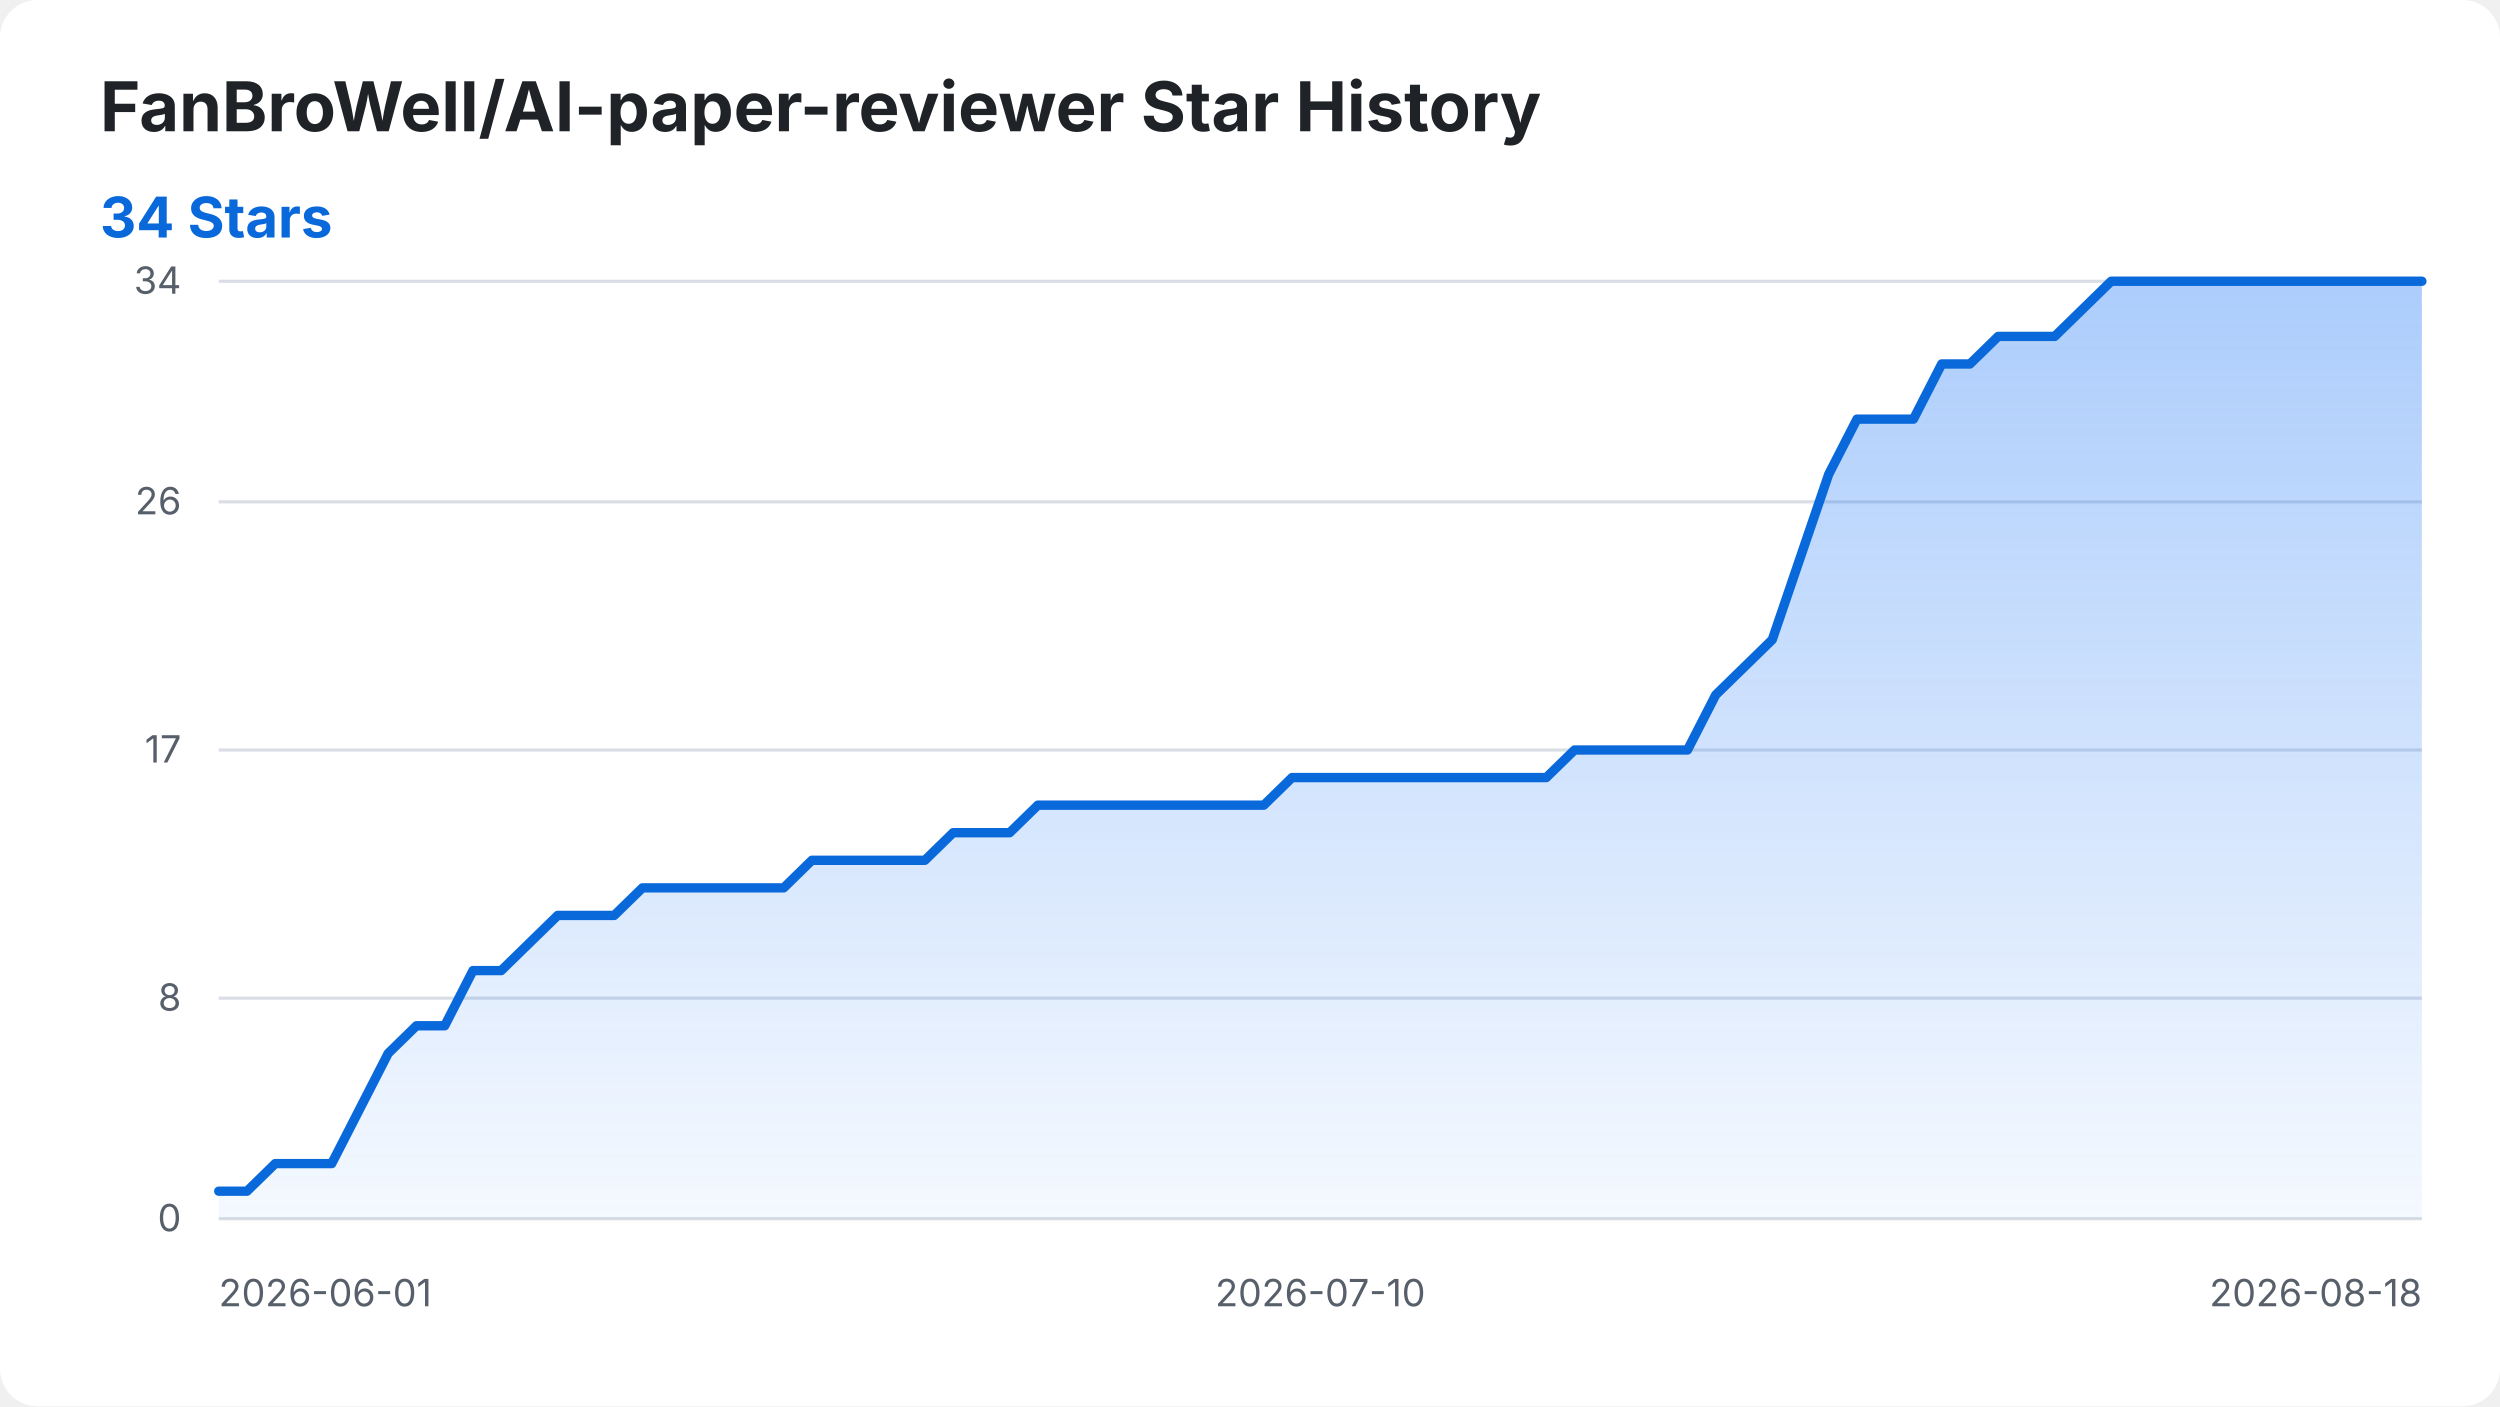
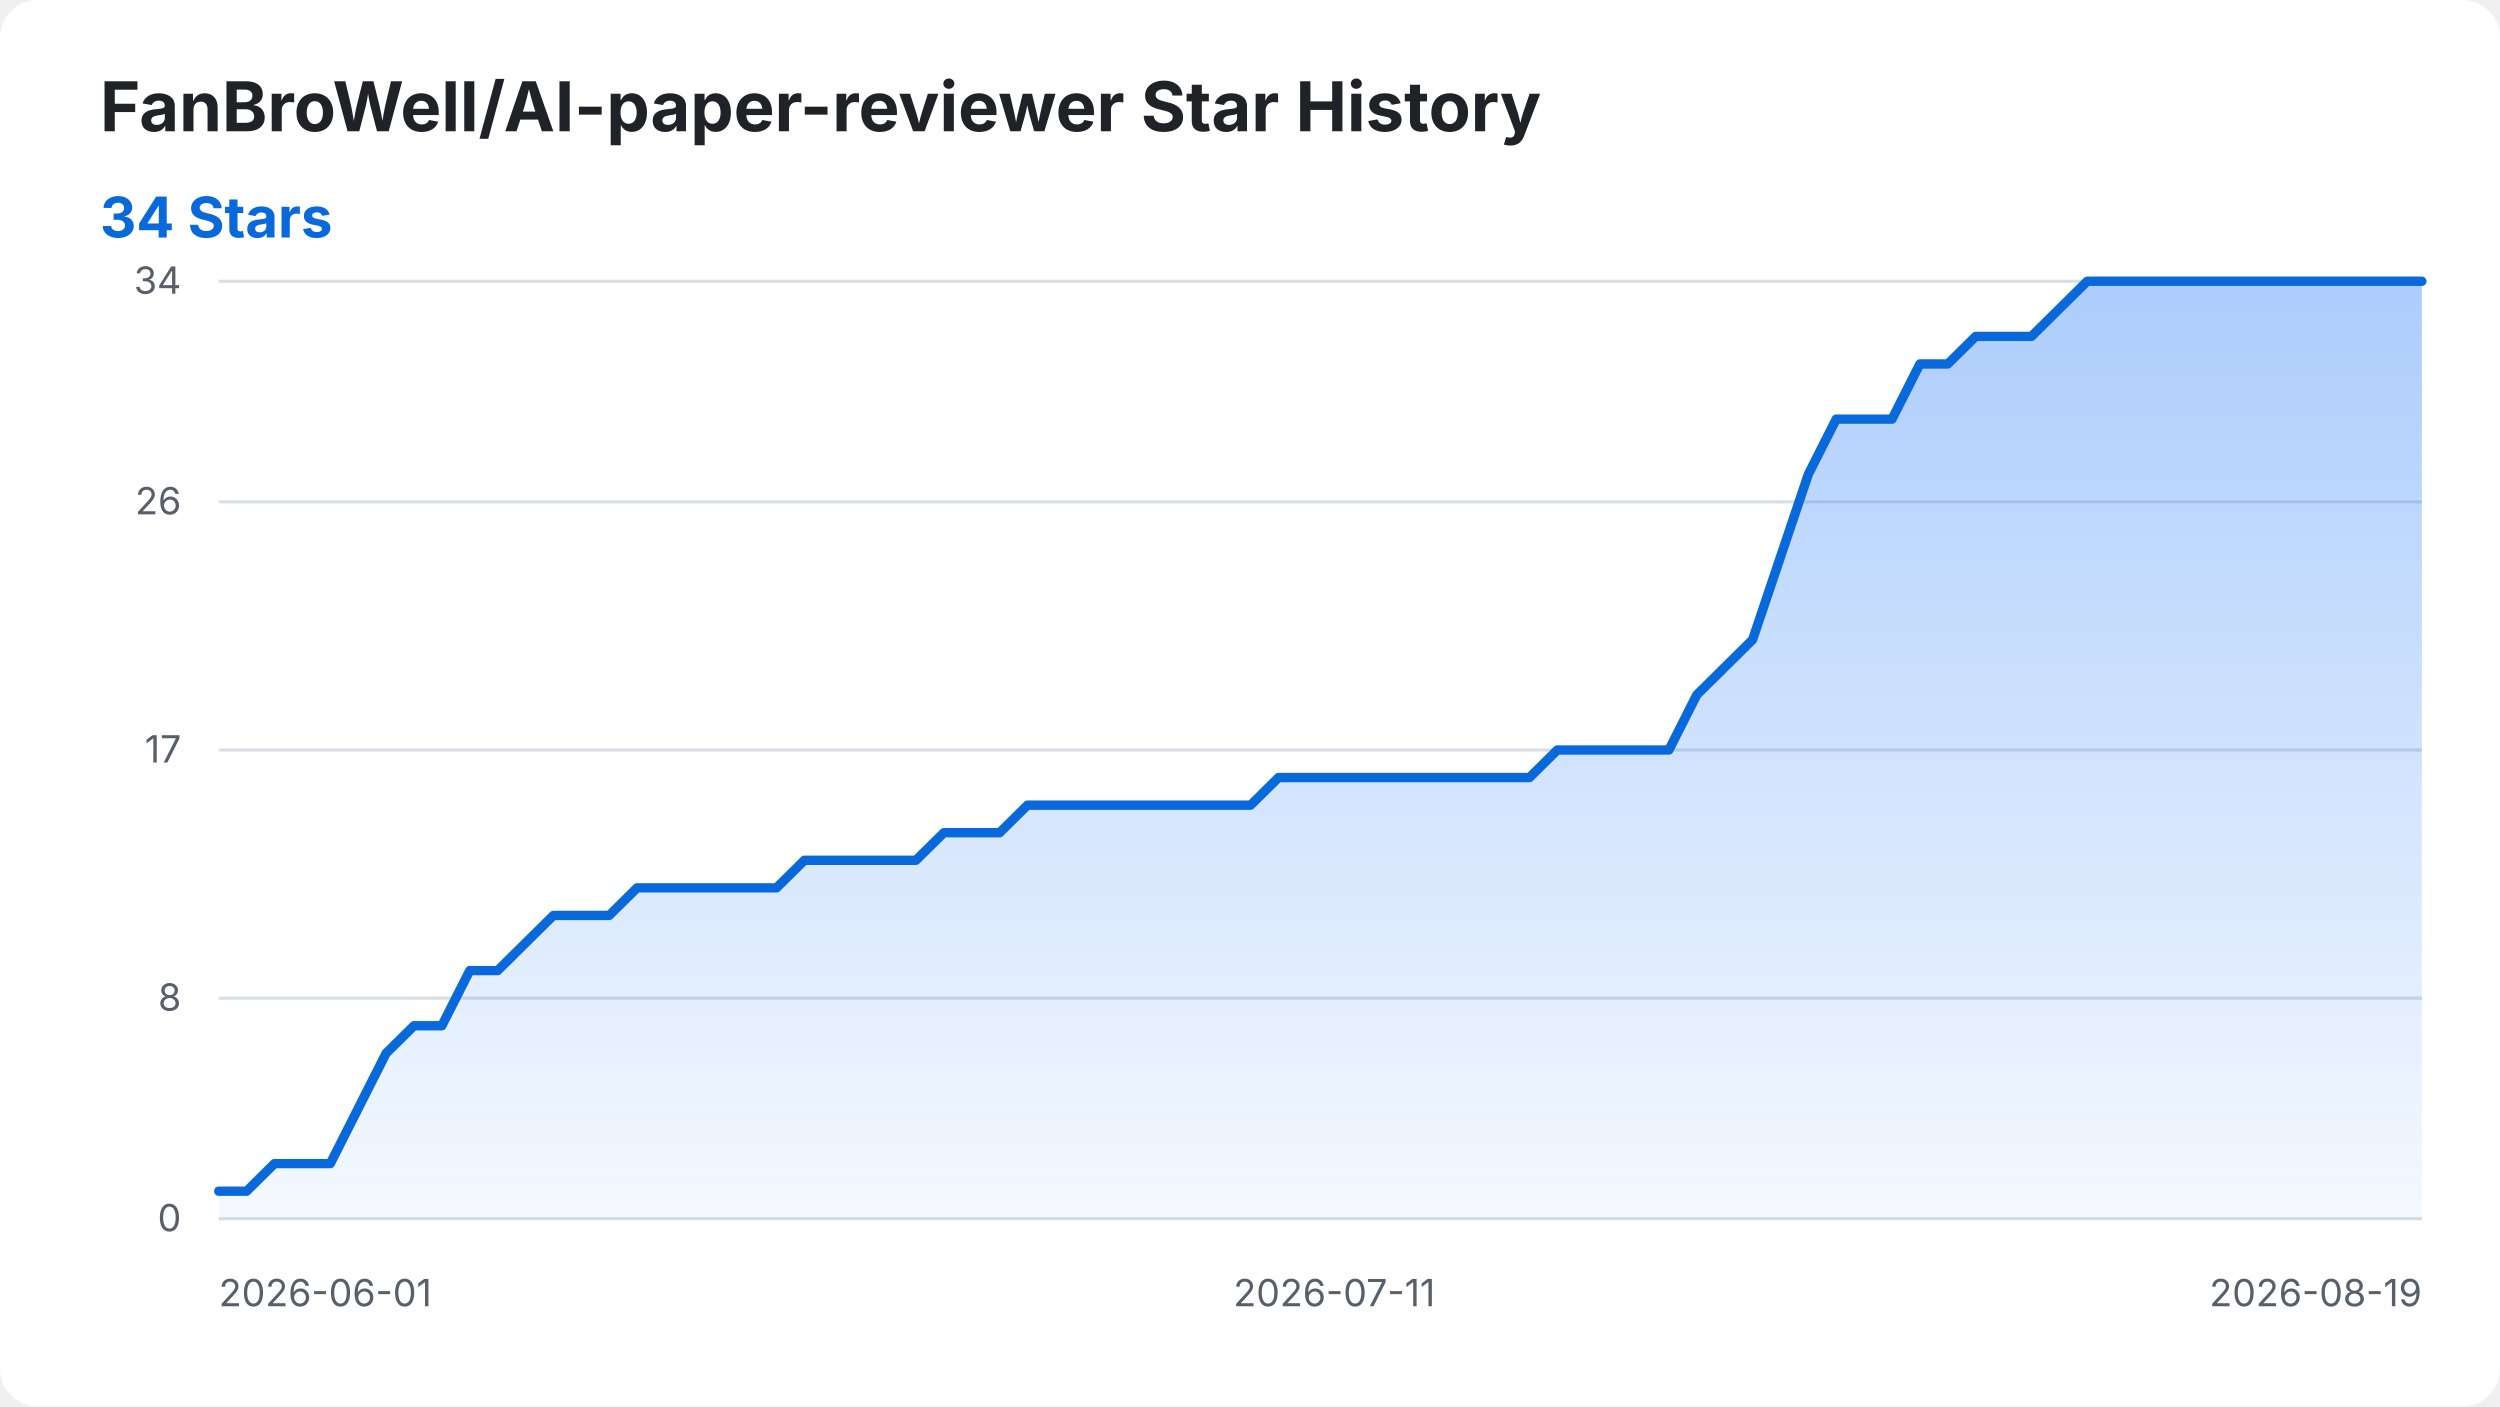
<svg xmlns="http://www.w3.org/2000/svg" width="800" height="450" viewBox="0 0 800 450" role="img" aria-labelledby="title desc">
  <style>
    .background { fill: #ffffff; }
    .title { fill: #1f2328; font: 700 22px -apple-system, BlinkMacSystemFont, "Segoe UI", sans-serif; }
    .summary { fill: #0969da; font: 700 18px -apple-system, BlinkMacSystemFont, "Segoe UI", sans-serif; }
    .axis-label { fill: #57606a; font: 12px -apple-system, BlinkMacSystemFont, "Segoe UI", sans-serif; }
    .grid { stroke: #d8dee4; stroke-width: 1; }
    .star-area { fill: url(#area-gradient); }
    .star-line { fill: none; stroke: #0969da; stroke-width: 3; stroke-linecap: round; stroke-linejoin: round; }
    @media (prefers-color-scheme: dark) {
      .background { fill: #0d1117; }
      .title { fill: #f0f6fc; }
      .axis-label { fill: #8b949e; }
      .grid { stroke: #30363d; }
      .summary { fill: #58a6ff; }
      .star-line { stroke: #58a6ff; }
    }
  </style>
  <defs>
    <linearGradient id="area-gradient" x1="0" y1="0" x2="0" y2="1">
      <stop offset="0%" stop-color="#2f81f7" stop-opacity="0.40" />
      <stop offset="100%" stop-color="#2f81f7" stop-opacity="0.05" />
    </linearGradient>
  </defs>
  <rect class="background" width="800" height="450" rx="12" />
  <text class="title" x="32" y="42">FanBroWell/AI-paper-reviewer Star History</text>
  <text class="summary" x="32" y="76">34 Stars</text>
  <line class="grid" x1="70" y1="390.00" x2="775" y2="390.00" />
  <text class="axis-label" x="58" y="394.00" text-anchor="end">0</text>
  <line class="grid" x1="70" y1="319.41" x2="775" y2="319.41" />
  <text class="axis-label" x="58" y="323.41" text-anchor="end">8</text>
  <line class="grid" x1="70" y1="240.00" x2="775" y2="240.00" />
  <text class="axis-label" x="58" y="244.00" text-anchor="end">17</text>
  <line class="grid" x1="70" y1="160.59" x2="775" y2="160.59" />
  <text class="axis-label" x="58" y="164.59" text-anchor="end">26</text>
  <line class="grid" x1="70" y1="90.00" x2="775" y2="90.00" />
  <text class="axis-label" x="58" y="94.00" text-anchor="end">34</text>
  <text class="axis-label" x="70.00" y="418" text-anchor="start">2026-06-01</text>
-   <text class="axis-label" x="422.50" y="418" text-anchor="middle">2026-07-10</text>
-   <text class="axis-label" x="775.00" y="418" text-anchor="end">2026-08-18</text>
-   <path class="star-area" d="M 70.00 390.00 L 70.00 381.18 L 79.04 381.18 L 88.08 372.35 L 97.12 372.35 L 106.15 372.35 L 115.19 354.71 L 124.23 337.06 L 133.27 328.24 L 142.31 328.24 L 151.35 310.59 L 160.38 310.59 L 169.42 301.76 L 178.46 292.94 L 187.50 292.94 L 196.54 292.94 L 205.58 284.12 L 214.62 284.12 L 223.65 284.12 L 232.69 284.12 L 241.73 284.12 L 250.77 284.12 L 259.81 275.29 L 268.85 275.29 L 277.88 275.29 L 286.92 275.29 L 295.96 275.29 L 305.00 266.47 L 314.04 266.47 L 323.08 266.47 L 332.12 257.65 L 341.15 257.65 L 350.19 257.65 L 359.23 257.65 L 368.27 257.65 L 377.31 257.65 L 386.35 257.65 L 395.38 257.65 L 404.42 257.65 L 413.46 248.82 L 422.50 248.82 L 431.54 248.82 L 440.58 248.82 L 449.62 248.82 L 458.65 248.82 L 467.69 248.82 L 476.73 248.82 L 485.77 248.82 L 494.81 248.82 L 503.85 240.00 L 512.88 240.00 L 521.92 240.00 L 530.96 240.00 L 540.00 240.00 L 549.04 222.35 L 558.08 213.53 L 567.12 204.71 L 576.15 178.24 L 585.19 151.76 L 594.23 134.12 L 603.27 134.12 L 612.31 134.12 L 621.35 116.47 L 630.38 116.47 L 639.42 107.65 L 648.46 107.65 L 657.50 107.65 L 666.54 98.82 L 675.58 90.00 L 684.62 90.00 L 693.65 90.00 L 702.69 90.00 L 711.73 90.00 L 720.77 90.00 L 729.81 90.00 L 738.85 90.00 L 747.88 90.00 L 756.92 90.00 L 765.96 90.00 L 775.00 90.00 L 775.00 390.00 Z" />
-   <path class="star-line" d="M 70.00 381.18 L 79.04 381.18 L 88.08 372.35 L 97.12 372.35 L 106.15 372.35 L 115.19 354.71 L 124.23 337.06 L 133.27 328.24 L 142.31 328.24 L 151.35 310.59 L 160.38 310.59 L 169.42 301.76 L 178.46 292.94 L 187.50 292.94 L 196.54 292.94 L 205.58 284.12 L 214.62 284.12 L 223.65 284.12 L 232.69 284.12 L 241.73 284.12 L 250.77 284.12 L 259.81 275.29 L 268.85 275.29 L 277.88 275.29 L 286.92 275.29 L 295.96 275.29 L 305.00 266.47 L 314.04 266.47 L 323.08 266.47 L 332.12 257.65 L 341.15 257.65 L 350.19 257.65 L 359.23 257.65 L 368.27 257.65 L 377.31 257.65 L 386.35 257.65 L 395.38 257.65 L 404.42 257.65 L 413.46 248.82 L 422.50 248.82 L 431.54 248.82 L 440.58 248.82 L 449.62 248.82 L 458.65 248.82 L 467.69 248.82 L 476.73 248.82 L 485.77 248.82 L 494.81 248.82 L 503.85 240.00 L 512.88 240.00 L 521.92 240.00 L 530.96 240.00 L 540.00 240.00 L 549.04 222.35 L 558.08 213.53 L 567.12 204.71 L 576.15 178.24 L 585.19 151.76 L 594.23 134.12 L 603.27 134.12 L 612.31 134.12 L 621.35 116.47 L 630.38 116.47 L 639.42 107.65 L 648.46 107.65 L 657.50 107.65 L 666.54 98.82 L 675.58 90.00 L 684.62 90.00 L 693.65 90.00 L 702.69 90.00 L 711.73 90.00 L 720.77 90.00 L 729.81 90.00 L 738.85 90.00 L 747.88 90.00 L 756.92 90.00 L 765.96 90.00 L 775.00 90.00" />
+   <text class="axis-label" x="426.96" y="418" text-anchor="middle">2026-07-11</text>
+   <text class="axis-label" x="775.00" y="418" text-anchor="end">2026-08-19</text>
+   <path class="star-area" d="M 70.00 390.00 L 70.00 381.18 L 78.92 381.18 L 87.85 372.35 L 96.77 372.35 L 105.70 372.35 L 114.62 354.71 L 123.54 337.06 L 132.47 328.24 L 141.39 328.24 L 150.32 310.59 L 159.24 310.59 L 168.16 301.76 L 177.09 292.94 L 186.01 292.94 L 194.94 292.94 L 203.86 284.12 L 212.78 284.12 L 221.71 284.12 L 230.63 284.12 L 239.56 284.12 L 248.48 284.12 L 257.41 275.29 L 266.33 275.29 L 275.25 275.29 L 284.18 275.29 L 293.10 275.29 L 302.03 266.47 L 310.95 266.47 L 319.87 266.47 L 328.80 257.65 L 337.72 257.65 L 346.65 257.65 L 355.57 257.65 L 364.49 257.65 L 373.42 257.65 L 382.34 257.65 L 391.27 257.65 L 400.19 257.65 L 409.11 248.82 L 418.04 248.82 L 426.96 248.82 L 435.89 248.82 L 444.81 248.82 L 453.73 248.82 L 462.66 248.82 L 471.58 248.82 L 480.51 248.82 L 489.43 248.82 L 498.35 240.00 L 507.28 240.00 L 516.20 240.00 L 525.13 240.00 L 534.05 240.00 L 542.97 222.35 L 551.90 213.53 L 560.82 204.71 L 569.75 178.24 L 578.67 151.76 L 587.59 134.12 L 596.52 134.12 L 605.44 134.12 L 614.37 116.47 L 623.29 116.47 L 632.22 107.65 L 641.14 107.65 L 650.06 107.65 L 658.99 98.82 L 667.91 90.00 L 676.84 90.00 L 685.76 90.00 L 694.68 90.00 L 703.61 90.00 L 712.53 90.00 L 721.46 90.00 L 730.38 90.00 L 739.30 90.00 L 748.23 90.00 L 757.15 90.00 L 766.08 90.00 L 775.00 90.00 L 775.00 390.00 Z" />
+   <path class="star-line" d="M 70.00 381.18 L 78.92 381.18 L 87.85 372.35 L 96.77 372.35 L 105.70 372.35 L 114.62 354.71 L 123.54 337.06 L 132.47 328.24 L 141.39 328.24 L 150.32 310.59 L 159.24 310.59 L 168.16 301.76 L 177.09 292.94 L 186.01 292.94 L 194.94 292.94 L 203.86 284.12 L 212.78 284.12 L 221.71 284.12 L 230.63 284.12 L 239.56 284.12 L 248.48 284.12 L 257.41 275.29 L 266.33 275.29 L 275.25 275.29 L 284.18 275.29 L 293.10 275.29 L 302.03 266.47 L 310.95 266.47 L 319.87 266.47 L 328.80 257.65 L 337.72 257.65 L 346.65 257.65 L 355.57 257.65 L 364.49 257.65 L 373.42 257.65 L 382.34 257.65 L 391.27 257.65 L 400.19 257.65 L 409.11 248.82 L 418.04 248.82 L 426.96 248.82 L 435.89 248.82 L 444.81 248.82 L 453.73 248.82 L 462.66 248.82 L 471.58 248.82 L 480.51 248.82 L 489.43 248.82 L 498.35 240.00 L 507.28 240.00 L 516.20 240.00 L 525.13 240.00 L 534.05 240.00 L 542.97 222.35 L 551.90 213.53 L 560.82 204.71 L 569.75 178.24 L 578.67 151.76 L 587.59 134.12 L 596.52 134.12 L 605.44 134.12 L 614.37 116.47 L 623.29 116.47 L 632.22 107.65 L 641.14 107.65 L 650.06 107.65 L 658.99 98.82 L 667.91 90.00 L 676.84 90.00 L 685.76 90.00 L 694.68 90.00 L 703.61 90.00 L 712.53 90.00 L 721.46 90.00 L 730.38 90.00 L 739.30 90.00 L 748.23 90.00 L 757.15 90.00 L 766.08 90.00 L 775.00 90.00" />
</svg>
